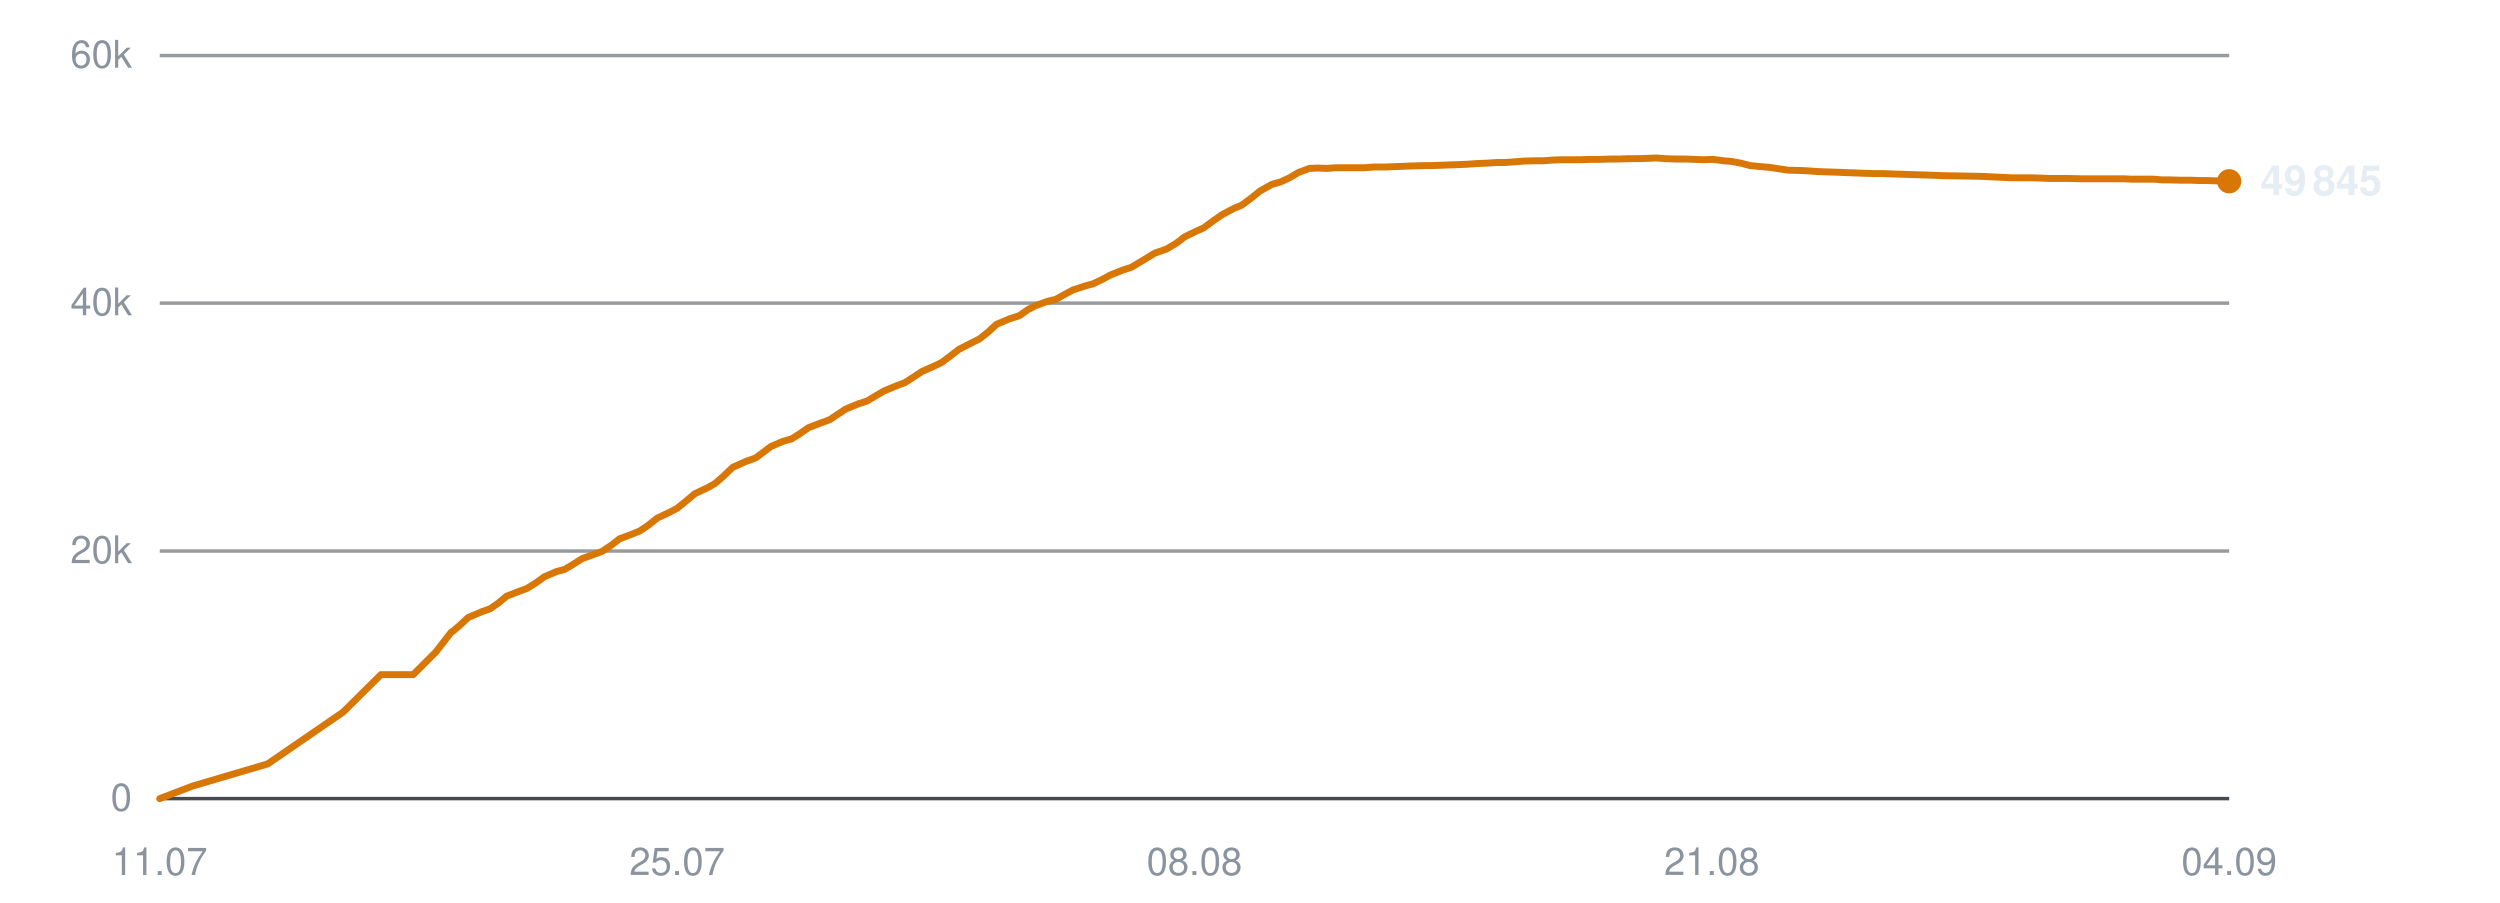
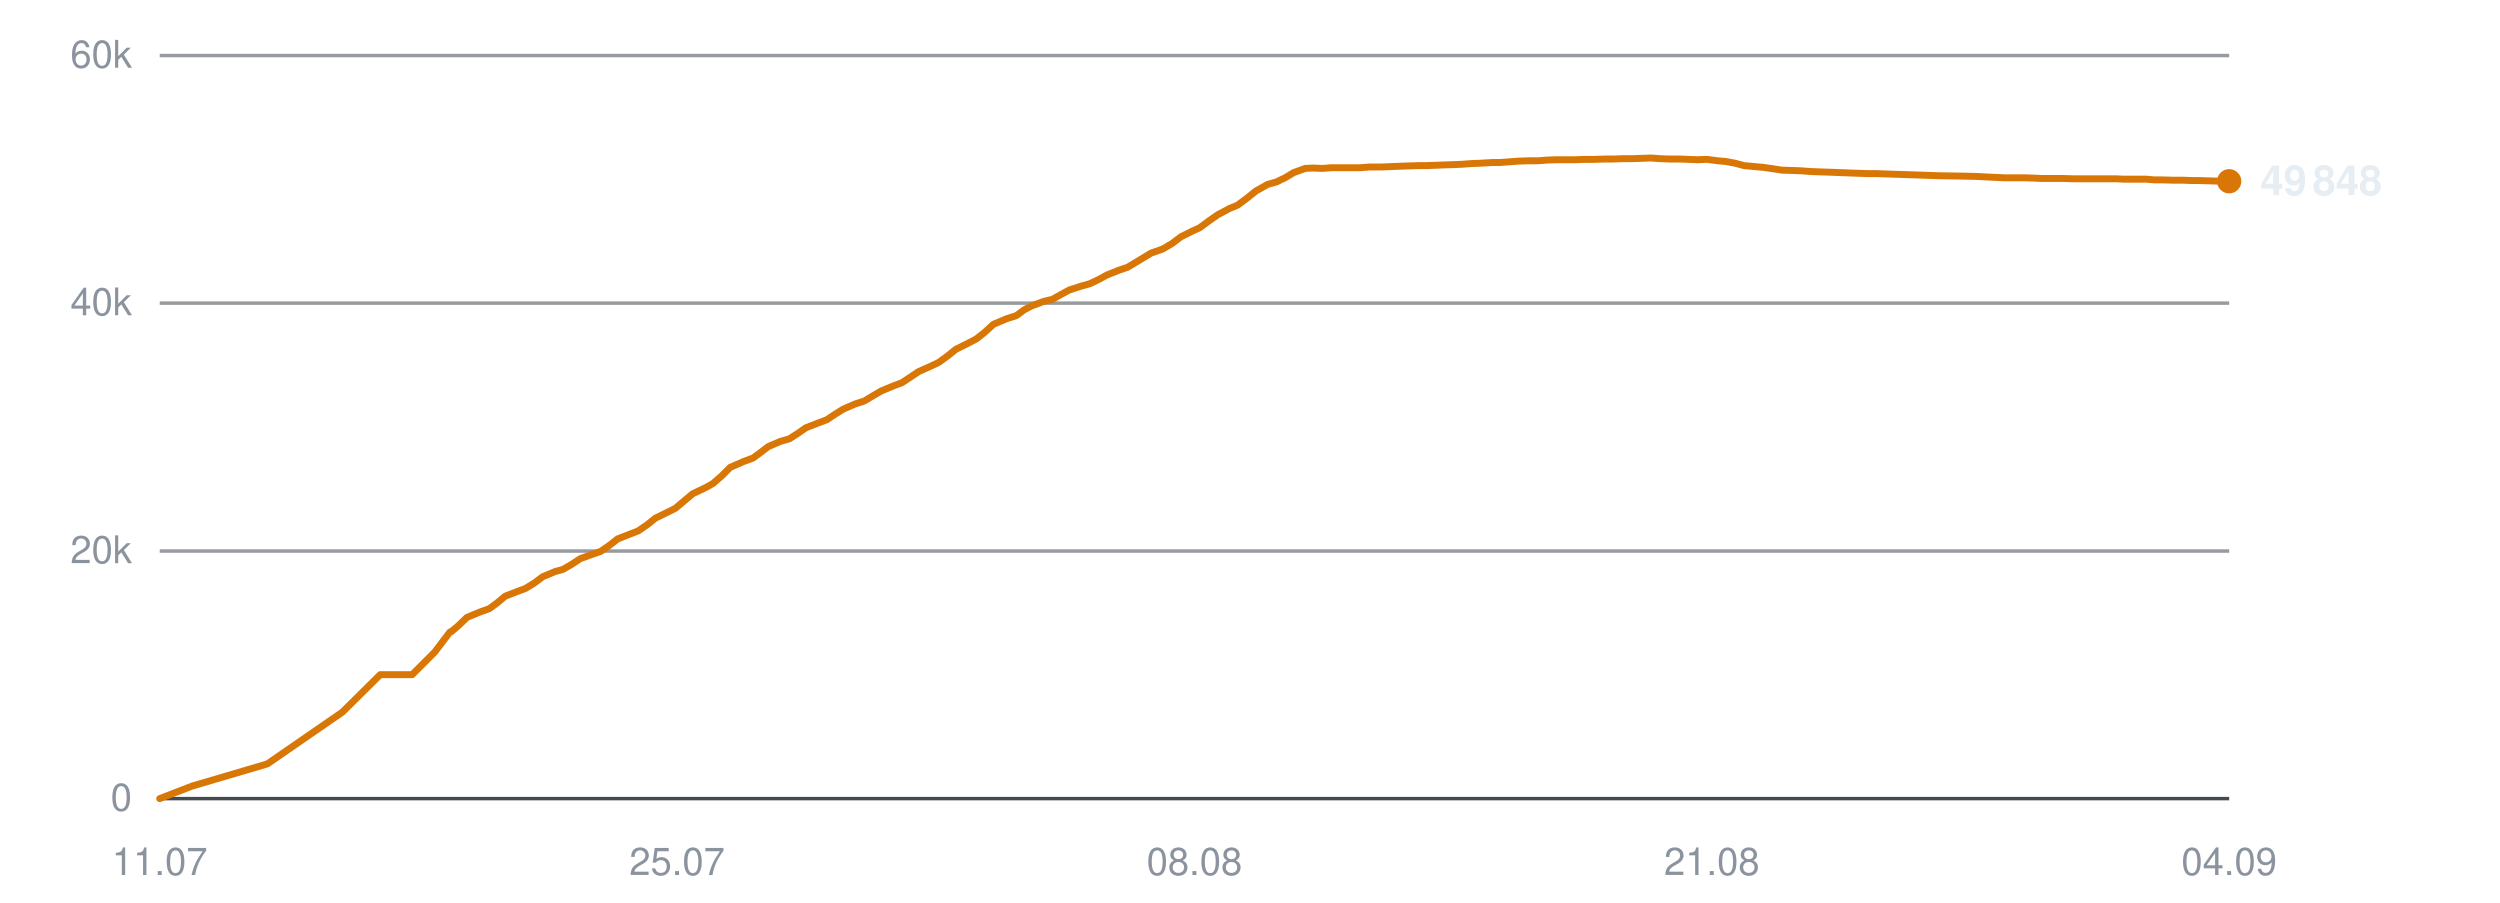
<svg xmlns="http://www.w3.org/2000/svg" viewBox="0 0 720 260" width="720" height="260" role="img" aria-label="Subscribers over time">
  <line x1="46" y1="230.0" x2="642" y2="230.0" stroke="#30363d" stroke-width="1" opacity="0.9" />
  <text x="38" y="233.5" text-anchor="end" font-family="-apple-system,BlinkMacSystemFont,'Segoe UI',Helvetica,Arial,sans-serif" font-size="11" fill="#8b949e">0</text>
  <line x1="46" y1="158.7" x2="642" y2="158.7" stroke="#30363d" stroke-width="1" opacity="0.5" />
  <text x="38" y="162.2" text-anchor="end" font-family="-apple-system,BlinkMacSystemFont,'Segoe UI',Helvetica,Arial,sans-serif" font-size="11" fill="#8b949e">20k</text>
  <line x1="46" y1="87.3" x2="642" y2="87.3" stroke="#30363d" stroke-width="1" opacity="0.5" />
  <text x="38" y="90.8" text-anchor="end" font-family="-apple-system,BlinkMacSystemFont,'Segoe UI',Helvetica,Arial,sans-serif" font-size="11" fill="#8b949e">40k</text>
  <line x1="46" y1="16.0" x2="642" y2="16.0" stroke="#30363d" stroke-width="1" opacity="0.5" />
  <text x="38" y="19.5" text-anchor="end" font-family="-apple-system,BlinkMacSystemFont,'Segoe UI',Helvetica,Arial,sans-serif" font-size="11" fill="#8b949e">60k</text>
  <text x="46.0" y="252" text-anchor="middle" font-family="-apple-system,BlinkMacSystemFont,'Segoe UI',Helvetica,Arial,sans-serif" font-size="11" fill="#8b949e">11.07</text>
  <text x="195.0" y="252" text-anchor="middle" font-family="-apple-system,BlinkMacSystemFont,'Segoe UI',Helvetica,Arial,sans-serif" font-size="11" fill="#8b949e">25.07</text>
  <text x="344.0" y="252" text-anchor="middle" font-family="-apple-system,BlinkMacSystemFont,'Segoe UI',Helvetica,Arial,sans-serif" font-size="11" fill="#8b949e">08.08</text>
  <text x="493.0" y="252" text-anchor="middle" font-family="-apple-system,BlinkMacSystemFont,'Segoe UI',Helvetica,Arial,sans-serif" font-size="11" fill="#8b949e">21.08</text>
  <text x="642.0" y="252" text-anchor="middle" font-family="-apple-system,BlinkMacSystemFont,'Segoe UI',Helvetica,Arial,sans-serif" font-size="11" fill="#8b949e">04.09</text>
-   <polyline points="46.0,230.0 55.4,226.4 77.1,220.0 98.8,205.1 109.7,194.3 119.0,194.3 125.5,187.8 130.0,182.0 130.3,181.9 130.3,181.9 132.3,180.2 134.9,177.8 138.7,176.2 141.2,175.3 143.5,173.7 145.9,171.7 149.5,170.3 151.7,169.5 154.3,167.9 156.8,166.1 160.3,164.6 162.6,164.0 165.1,162.5 167.6,160.9 171.2,159.6 173.4,158.8 176.1,157.0 178.4,155.2 182.1,153.8 184.3,152.9 186.8,151.2 189.3,149.2 192.9,147.5 195.0,146.4 197.6,144.3 200.1,142.2 203.9,140.4 206.0,139.2 208.4,137.1 211.0,134.6 214.8,132.9 217.6,131.9 219.9,130.2 222.0,128.6 225.5,127.1 228.0,126.4 230.5,124.8 232.8,123.2 236.4,121.8 238.9,120.9 241.3,119.3 243.6,117.8 247.2,116.3 249.7,115.5 252.2,114.0 254.6,112.6 258.2,111.1 260.6,110.2 263.1,108.6 265.5,107.0 269.1,105.4 271.2,104.4 273.6,102.6 276.2,100.6 279.9,98.7 282.1,97.6 284.5,95.7 287.0,93.4 290.8,91.8 293.6,90.9 296.0,89.2 298.1,88.1 301.6,86.8 304.1,86.2 306.6,84.8 309.0,83.5 312.4,82.4 314.9,81.7 317.4,80.5 319.8,79.2 323.3,77.8 325.8,77.0 328.3,75.5 332.6,72.9 336.0,71.7 338.7,70.1 341.2,68.2 344.5,66.6 346.7,65.6 349.4,63.6 352.0,61.8 355.4,60.0 357.6,59.1 360.3,57.1 362.9,55.0 366.3,53.1 368.8,52.4 371.4,51.2 373.9,49.7 377.1,48.5 379.5,48.4 382.2,48.5 384.8,48.3 388.1,48.3 390.4,48.3 393.1,48.3 395.7,48.1 399.1,48.1 401.3,48.0 404.0,47.9 406.5,47.8 409.9,47.7 412.2,47.7 414.8,47.6 417.3,47.5 420.3,47.4 422.6,47.3 425.4,47.1 428.0,47.0 431.2,46.8 433.5,46.8 436.2,46.6 438.8,46.4 442.1,46.3 444.5,46.3 447.1,46.1 449.8,46.0 452.9,46.0 455.3,46.0 458.0,45.9 460.7,45.9 463.8,45.8 466.2,45.8 468.9,45.7 471.5,45.7 474.7,45.6 477.0,45.5 479.8,45.7 482.4,45.8 485.6,45.8 487.9,45.9 490.7,46.0 493.3,45.9 496.4,46.3 498.7,46.5 501.4,47.0 504.1,47.7 507.3,48.0 509.6,48.2 512.3,48.6 514.9,49.0 518.2,49.1 520.7,49.2 523.3,49.4 525.9,49.5 529.0,49.6 531.4,49.7 534.1,49.8 536.8,49.9 539.9,50.0 542.3,50.0 545.0,50.1 548.1,50.2 554.4,50.4 560.0,50.6 566.0,50.7 570.9,50.8 574.9,51.0 579.2,51.2 581.1,51.2 585.0,51.2 587.9,51.3 590.1,51.4 592.1,51.4 595.9,51.4 599.7,51.5 603.7,51.5 606.6,51.5 609.5,51.5 611.8,51.5 613.8,51.6 617.2,51.6 620.3,51.6 622.6,51.8 624.7,51.8 628.1,51.9 631.1,51.9 633.4,52.0 635.5,52.0 638.9,52.1 642.0,52.2" fill="none" stroke="#d97706" stroke-width="2" stroke-linejoin="round" stroke-linecap="round" />
+   <polyline points="46.0,230.0 55.3,226.4 77.0,220.0 98.6,205.1 109.5,194.3 118.7,194.3 125.2,187.8 129.6,182.0 129.9,181.9 130.0,181.9 132.0,180.2 134.5,177.8 138.4,176.2 140.9,175.3 143.1,173.7 145.5,171.7 149.1,170.3 151.3,169.5 153.9,167.9 156.3,166.1 159.9,164.6 162.1,164.0 164.7,162.5 167.1,160.9 170.7,159.6 173.0,158.8 175.6,157.0 177.9,155.2 181.5,153.8 183.8,152.9 186.3,151.2 188.8,149.2 192.3,147.5 194.5,146.4 197.0,144.3 199.5,142.2 203.3,140.4 205.4,139.2 207.8,137.1 210.3,134.6 214.2,132.9 216.9,131.9 219.2,130.2 221.3,128.6 224.8,127.1 227.3,126.4 229.8,124.8 232.1,123.2 235.7,121.8 238.1,120.9 240.5,119.3 242.9,117.8 246.4,116.3 248.9,115.5 251.4,114.0 253.8,112.6 257.4,111.1 259.8,110.2 262.2,108.6 264.6,107.0 268.2,105.4 270.3,104.4 272.8,102.6 275.3,100.6 279.1,98.7 281.2,97.6 283.6,95.7 286.1,93.4 289.9,91.8 292.7,90.9 295.0,89.2 297.1,88.1 300.6,86.8 303.1,86.2 305.6,84.8 308.0,83.5 311.4,82.4 313.9,81.7 316.4,80.5 318.8,79.2 322.3,77.8 324.7,77.0 327.2,75.5 331.5,72.9 334.9,71.7 337.6,70.1 340.1,68.2 343.3,66.6 345.5,65.6 348.2,63.6 350.8,61.8 354.2,60.0 356.4,59.1 359.1,57.1 361.7,55.0 365.1,53.1 367.6,52.4 370.1,51.2 372.6,49.7 375.9,48.5 378.2,48.4 380.9,48.5 383.5,48.3 386.8,48.3 389.1,48.3 391.8,48.3 394.3,48.1 397.7,48.1 400.0,48.0 402.6,47.9 405.2,47.8 408.5,47.7 410.8,47.7 413.4,47.6 415.9,47.5 418.9,47.4 421.2,47.3 423.9,47.1 426.5,47.0 429.8,46.8 432.0,46.8 434.8,46.6 437.4,46.4 440.6,46.3 443.0,46.3 445.6,46.1 448.3,46.0 451.4,46.0 453.7,46.0 456.5,45.9 459.1,45.9 462.2,45.8 464.6,45.8 467.3,45.7 469.9,45.7 473.0,45.6 475.4,45.5 478.1,45.7 480.8,45.8 483.9,45.8 486.2,45.9 489.0,46.0 491.6,45.9 494.7,46.3 497.0,46.5 499.7,47.0 502.3,47.7 505.6,48.0 507.8,48.2 510.6,48.6 513.2,49.0 516.4,49.1 518.9,49.2 521.5,49.4 524.1,49.5 527.2,49.6 529.6,49.7 532.3,49.8 534.9,49.9 538.0,50.0 540.4,50.0 543.1,50.1 546.2,50.2 552.4,50.4 558.0,50.6 564.0,50.7 568.9,50.8 572.8,51.0 577.2,51.2 579.1,51.2 582.9,51.2 585.9,51.3 588.0,51.4 590.0,51.4 593.9,51.4 597.6,51.5 601.6,51.5 604.5,51.5 607.4,51.5 609.6,51.5 611.6,51.6 615.0,51.6 618.1,51.6 620.4,51.8 622.5,51.8 625.9,51.9 628.9,51.9 631.2,52.0 633.3,52.0 636.7,52.1 639.7,52.2 642.0,52.2" fill="none" stroke="#d97706" stroke-width="2" stroke-linejoin="round" stroke-linecap="round" />
  <circle cx="642.0" cy="52.2" r="3.5" fill="#d97706" />
-   <text x="651.0" y="56.2" font-family="-apple-system,BlinkMacSystemFont,'Segoe UI',Helvetica,Arial,sans-serif" font-size="12" font-weight="600" fill="#e6edf3">49 845</text>
+   <text x="651.0" y="56.2" font-family="-apple-system,BlinkMacSystemFont,'Segoe UI',Helvetica,Arial,sans-serif" font-size="12" font-weight="600" fill="#e6edf3">49 848</text>
</svg>
